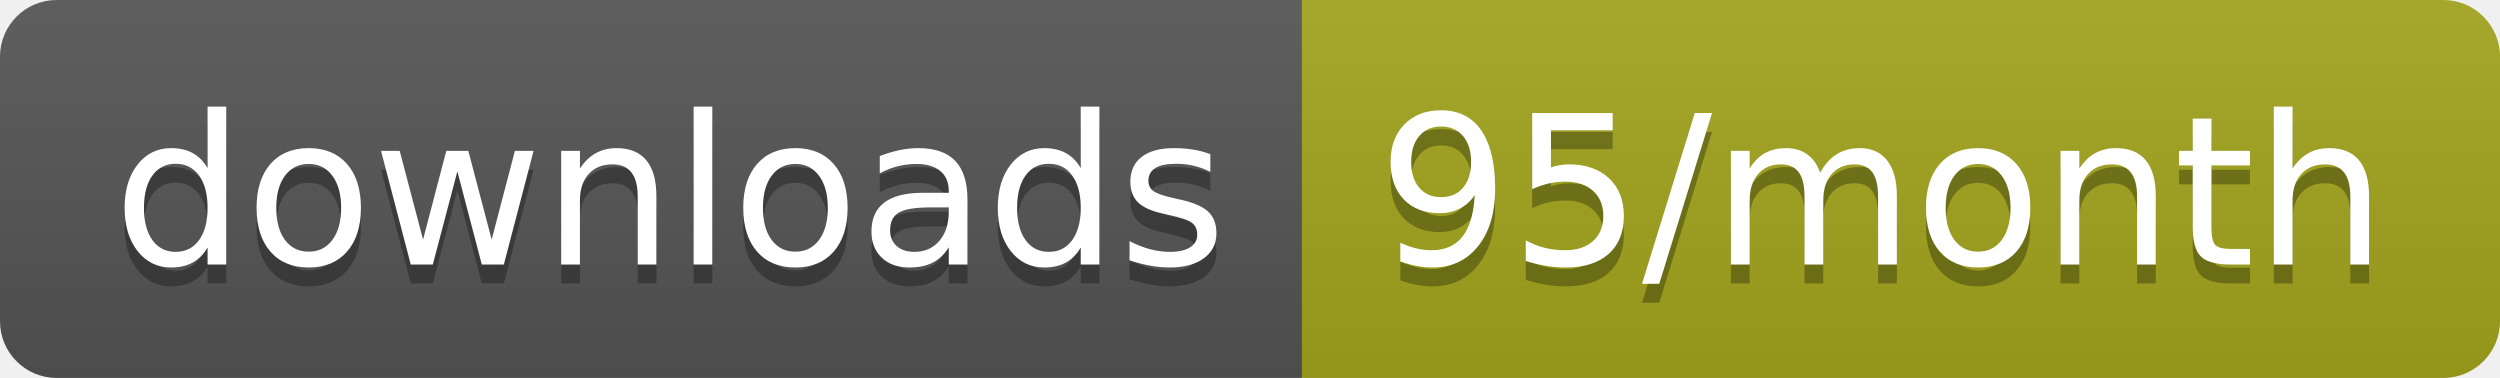
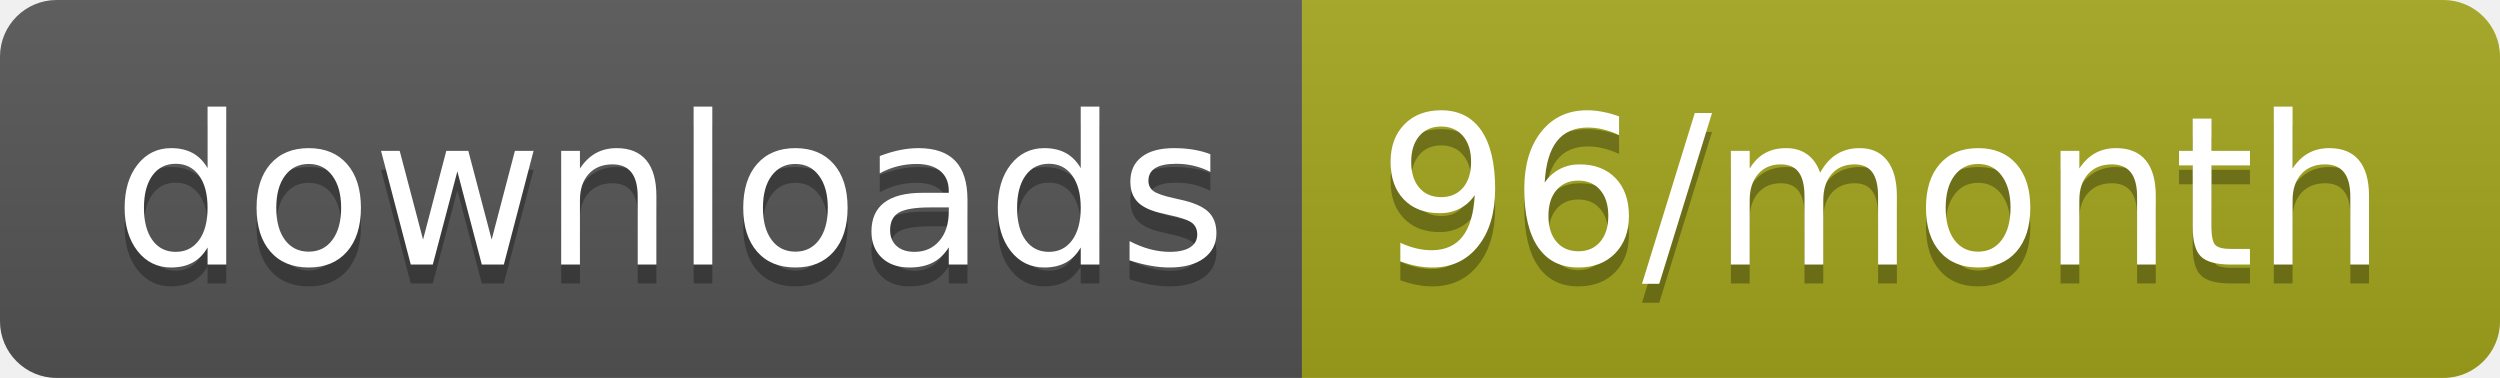
<svg xmlns="http://www.w3.org/2000/svg" width="132.3" height="20">
  <linearGradient id="smooth" x2="0" y2="100%">
    <stop offset="0" stop-color="#bbb" stop-opacity=".1" />
    <stop offset="1" stop-opacity=".1" />
  </linearGradient>
  <clipPath id="round">
    <rect width="132.3" height="20" rx="3" fill="#fff" />
  </clipPath>
  <g clip-path="url(#round)">
    <rect width="68.9" height="20" fill="#555" />
    <rect x="68.9" width="63.4" height="20" fill="#a4a61d" />
    <rect width="132.3" height="20" fill="url(#smooth)" />
  </g>
  <g fill="#fff" text-anchor="middle" font-family="DejaVu Sans,Verdana,Geneva,sans-serif" font-size="110">
    <text x="354.5" y="150" fill="#010101" fill-opacity=".3" transform="scale(0.1)" textLength="589.0" lengthAdjust="spacing">downloads</text>
    <text x="354.5" y="140" transform="scale(0.1)" textLength="589.0" lengthAdjust="spacing">downloads</text>
-     <text x="996" y="150" fill="#010101" fill-opacity=".3" transform="scale(0.1)" textLength="534.0" lengthAdjust="spacing">95/month</text>
-     <text x="996" y="140" transform="scale(0.1)" textLength="534.0" lengthAdjust="spacing">95/month</text>
+     <text x="996" y="150" fill="#010101" fill-opacity=".3" transform="scale(0.1)" textLength="534.0" lengthAdjust="spacing">96/month</text>
+     <text x="996" y="140" transform="scale(0.1)" textLength="534.0" lengthAdjust="spacing">96/month</text>
  </g>
</svg>
